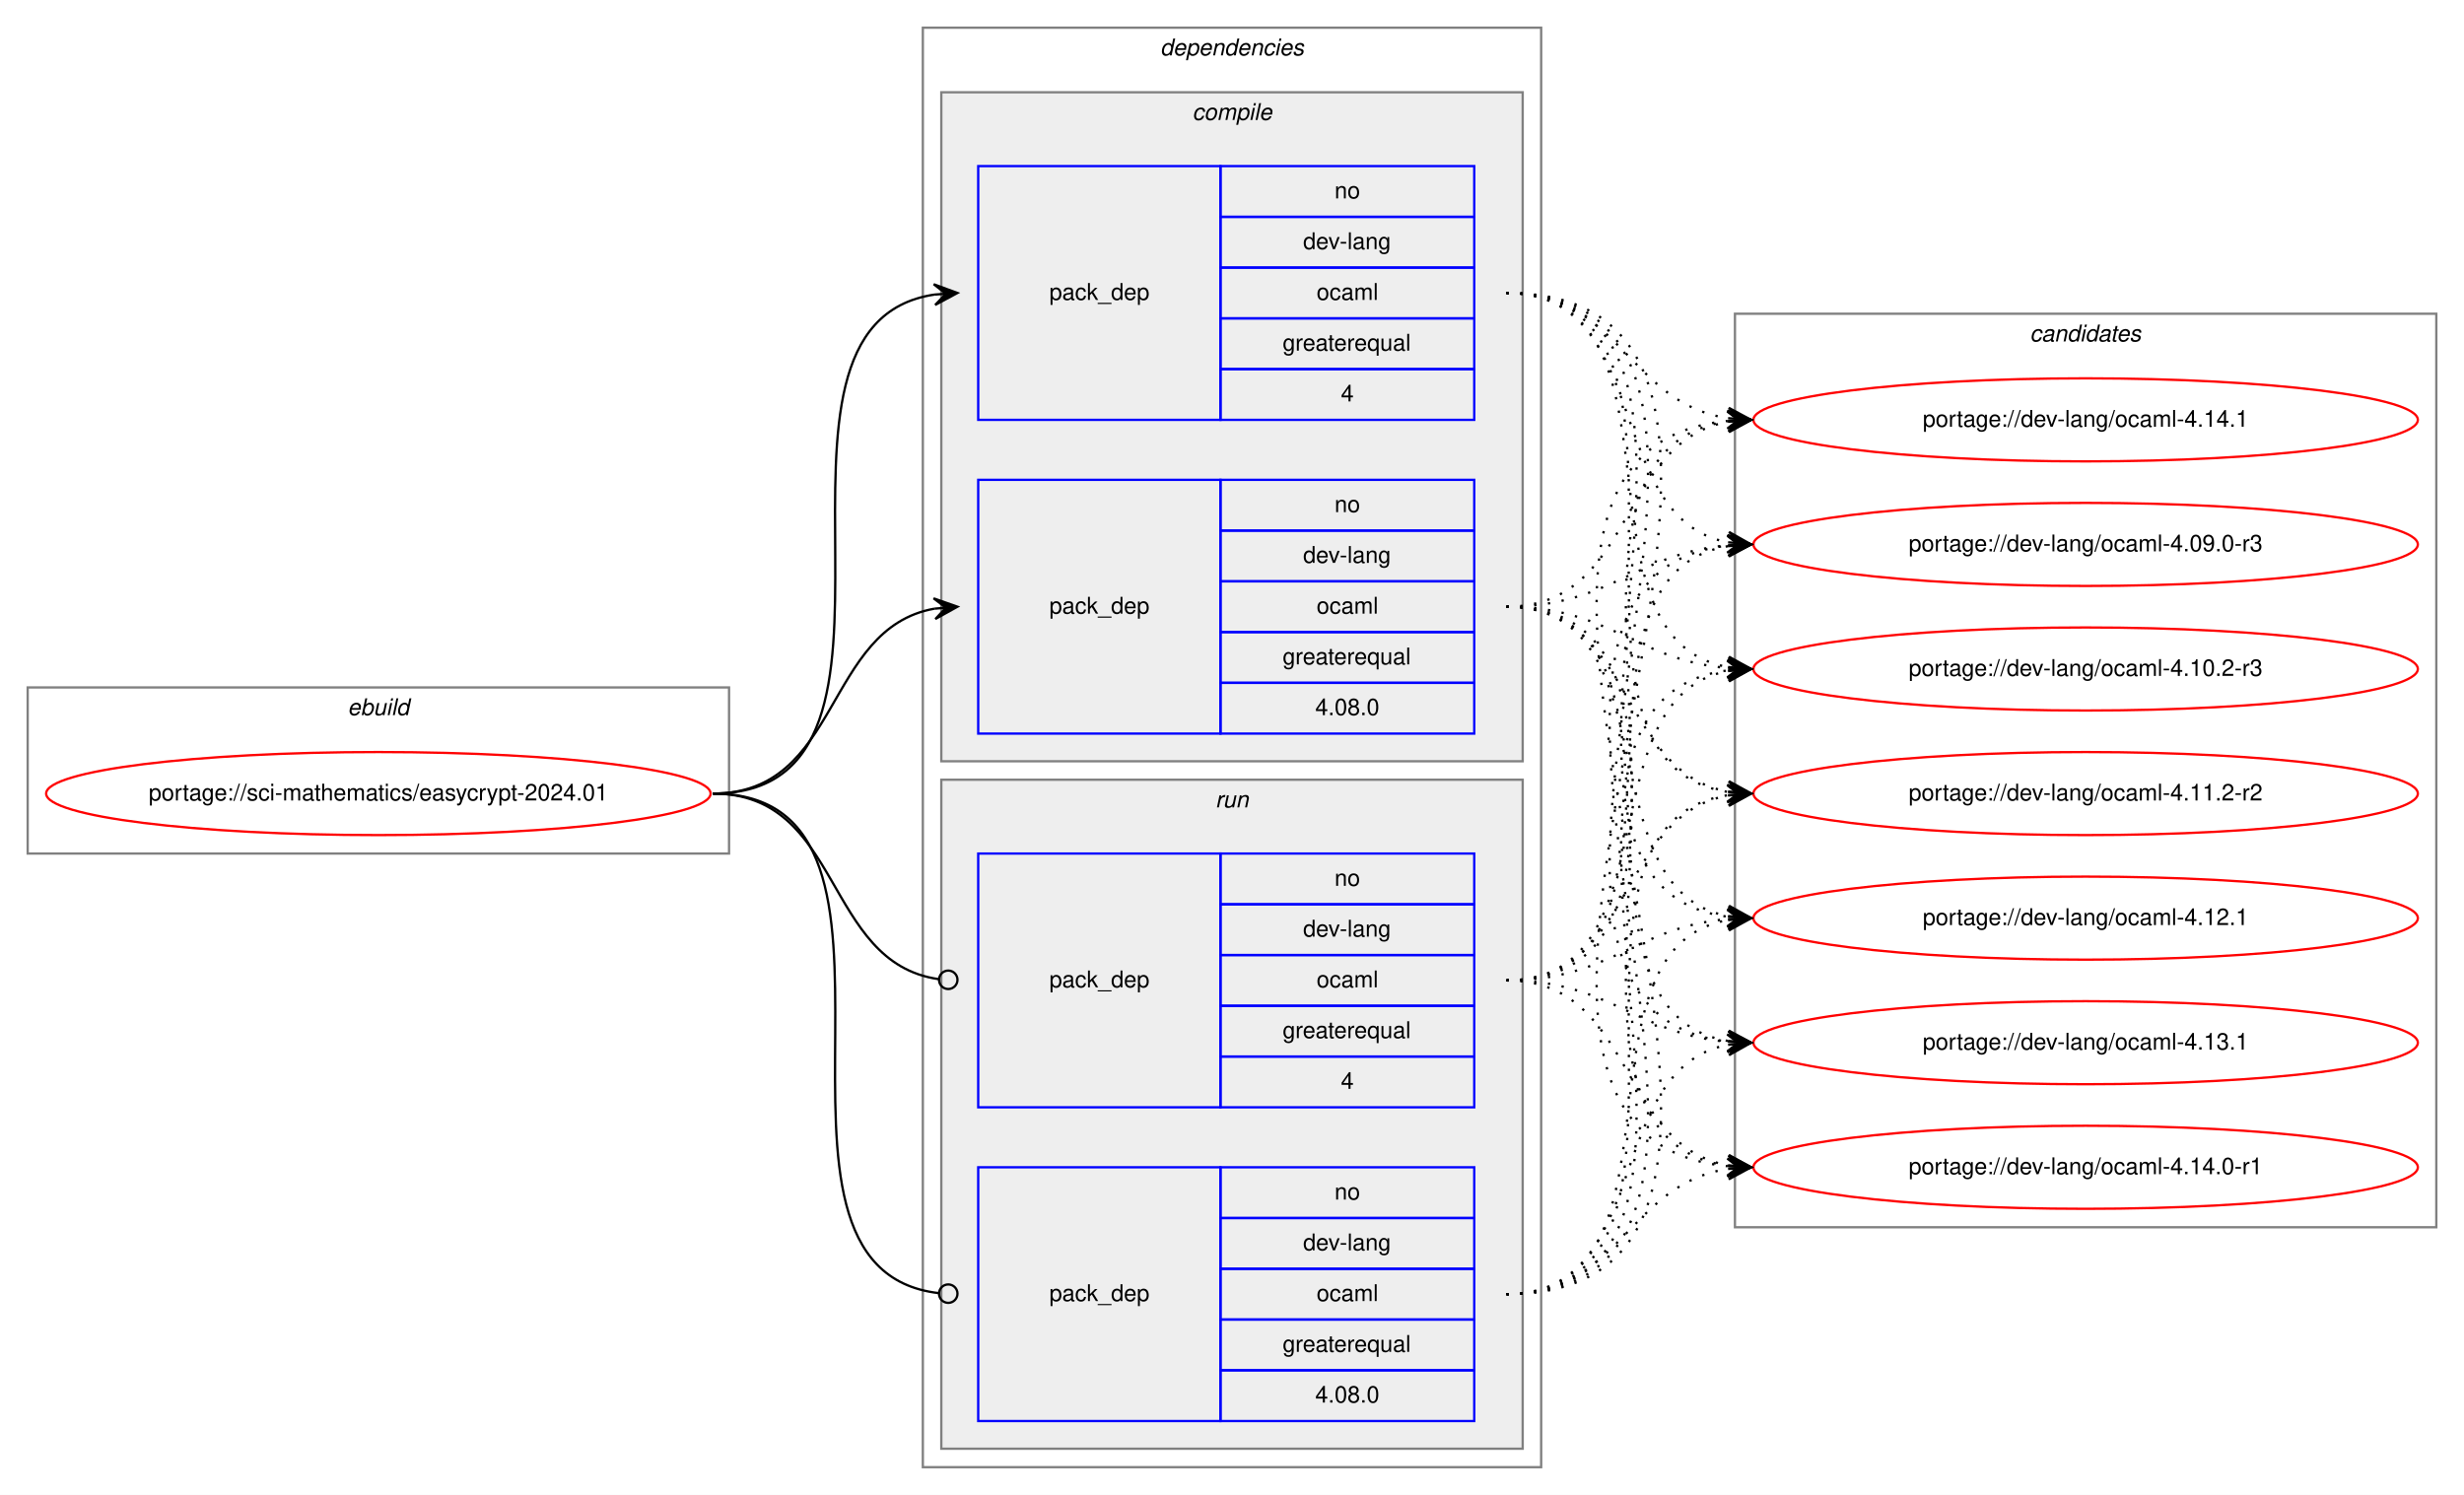
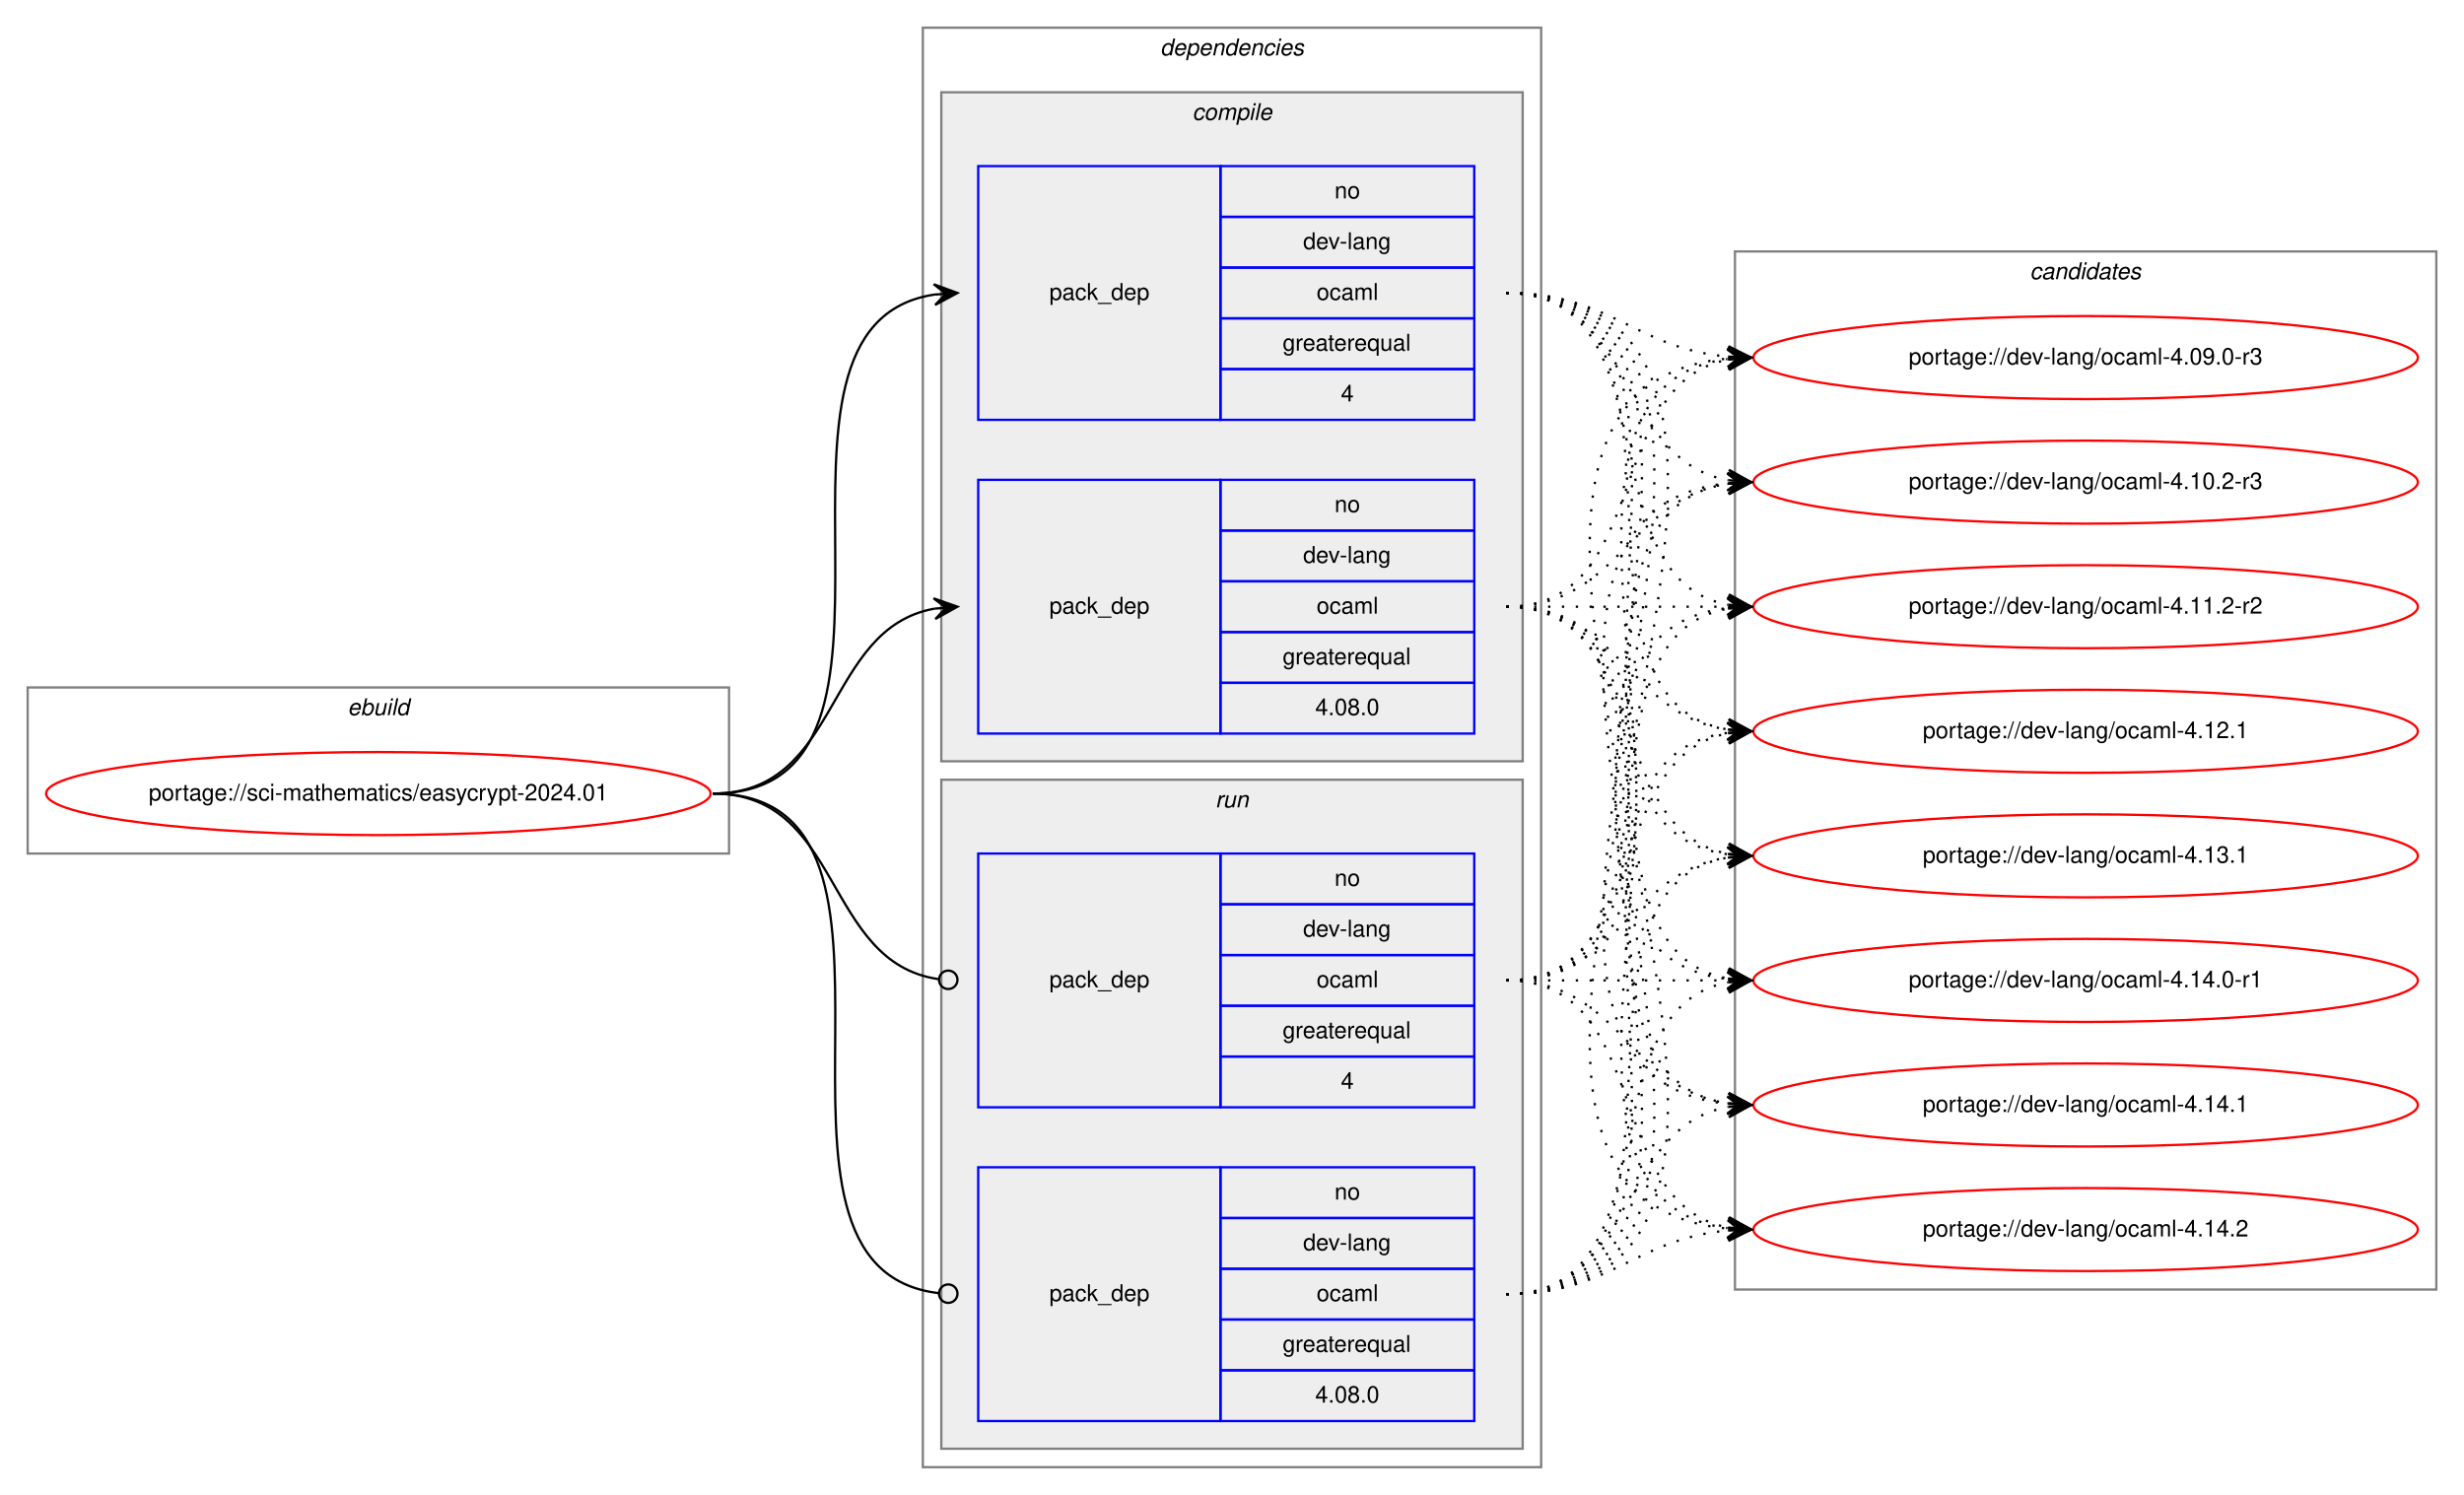
<svg xmlns="http://www.w3.org/2000/svg" xmlns:xlink="http://www.w3.org/1999/xlink" width="1068pt" height="648pt" viewBox="0.00 0.00 1068.00 648.00">
  <g id="graph0" class="graph" transform="scale(1 1) rotate(0) translate(4 644)">
    <polygon fill="white" stroke="transparent" points="-4,4 -4,-644 1064,-644 1064,4 -4,4" />
    <g id="clust1" class="cluster">
      <polygon fill="none" stroke="gray" points="8,-274 8,-346 312,-346 312,-274 8,-274" />
      <text text-anchor="start" x="146.66" y="-334" font-family="Helvetica,sans-Serif" font-style="italic" font-size="10.00">ebuild</text>
    </g>
    <g id="clust2" class="cluster">
      <polygon fill="none" stroke="gray" points="396,-8 396,-632 664,-632 664,-8 396,-8" />
      <text text-anchor="start" x="498.88" y="-620" font-family="Helvetica,sans-Serif" font-style="italic" font-size="10.00">dependencies</text>
    </g>
    <g id="clust3" class="cluster">
      <polygon fill="#eeeeee" stroke="gray" points="404,-314 404,-604 656,-604 656,-314 404,-314" />
      <text text-anchor="start" x="512.78" y="-592" font-family="Helvetica,sans-Serif" font-style="italic" font-size="10.00">compile</text>
    </g>
    <g id="clust7" class="cluster">
      <polygon fill="#eeeeee" stroke="gray" points="404,-16 404,-306 656,-306 656,-16 404,-16" />
      <text text-anchor="start" x="522.78" y="-294" font-family="Helvetica,sans-Serif" font-style="italic" font-size="10.00">run</text>
    </g>
    <g id="clust10" class="cluster">
-       <polygon fill="none" stroke="gray" points="748,-112 748,-508 1052,-508 1052,-112 748,-112" />
-       <text text-anchor="start" x="875.82" y="-496" font-family="Helvetica,sans-Serif" font-style="italic" font-size="10.00">candidates</text>
+       <polygon fill="none" stroke="gray" points="748,-85 748,-535 1052,-535 1052,-85 748,-85" />
+       <text text-anchor="start" x="875.82" y="-523" font-family="Helvetica,sans-Serif" font-style="italic" font-size="10.00">candidates</text>
    </g>
    <g id="node1" class="node">
      <g id="a_node1">
        <a xlink:href="../sci-mathematics/easycrypt-2024.01.svg" xlink:title="portage://sci-mathematics/easycrypt-2024.01">
          <ellipse fill="none" stroke="red" cx="160" cy="-300" rx="144" ry="18" />
          <text text-anchor="middle" x="160" y="-297" font-family="Helvetica,sans-Serif" font-size="10.00">portage://sci-mathematics/easycrypt-2024.01</text>
        </a>
      </g>
    </g>
    <g id="node2" class="node">
      <polygon fill="none" stroke="blue" points="420,-462 420,-572 525,-572 525,-462 420,-462" />
      <text text-anchor="start" x="450.82" y="-514" font-family="Helvetica,sans-Serif" font-size="10.00">pack_dep</text>
      <polygon fill="none" stroke="blue" points="525,-550 525,-572 635,-572 635,-550 525,-550" />
      <text text-anchor="start" x="574.44" y="-558" font-family="Helvetica,sans-Serif" font-size="10.00">no</text>
      <polygon fill="none" stroke="blue" points="525,-528 525,-550 635,-550 635,-528 525,-528" />
      <text text-anchor="start" x="560.83" y="-536" font-family="Helvetica,sans-Serif" font-size="10.00">dev-lang</text>
      <polygon fill="none" stroke="blue" points="525,-506 525,-528 635,-528 635,-506 525,-506" />
      <text text-anchor="start" x="566.67" y="-514" font-family="Helvetica,sans-Serif" font-size="10.00">ocaml</text>
      <polygon fill="none" stroke="blue" points="525,-484 525,-506 635,-506 635,-484 525,-484" />
      <text text-anchor="start" x="551.94" y="-492" font-family="Helvetica,sans-Serif" font-size="10.00">greaterequal</text>
      <polygon fill="none" stroke="blue" points="525,-462 525,-484 635,-484 635,-462 525,-462" />
      <text text-anchor="start" x="577.22" y="-470" font-family="Helvetica,sans-Serif" font-size="10.00">4</text>
    </g>
    <g id="edge1" class="edge">
      <path fill="none" stroke="black" d="M305,-300C408.77,-300 310.64,-502.83 401.01,-516.3" />
      <polygon fill="black" stroke="black" points="411,-517 400.71,-520.79 406.01,-516.65 401.02,-516.3 401.02,-516.3 401.02,-516.3 406.01,-516.65 401.34,-511.81 411,-517 411,-517" />
    </g>
    <g id="node3" class="node">
      <polygon fill="none" stroke="blue" points="420,-326 420,-436 525,-436 525,-326 420,-326" />
      <text text-anchor="start" x="450.82" y="-378" font-family="Helvetica,sans-Serif" font-size="10.00">pack_dep</text>
      <polygon fill="none" stroke="blue" points="525,-414 525,-436 635,-436 635,-414 525,-414" />
      <text text-anchor="start" x="574.44" y="-422" font-family="Helvetica,sans-Serif" font-size="10.00">no</text>
      <polygon fill="none" stroke="blue" points="525,-392 525,-414 635,-414 635,-392 525,-392" />
      <text text-anchor="start" x="560.83" y="-400" font-family="Helvetica,sans-Serif" font-size="10.00">dev-lang</text>
      <polygon fill="none" stroke="blue" points="525,-370 525,-392 635,-392 635,-370 525,-370" />
      <text text-anchor="start" x="566.67" y="-378" font-family="Helvetica,sans-Serif" font-size="10.00">ocaml</text>
      <polygon fill="none" stroke="blue" points="525,-348 525,-370 635,-370 635,-348 525,-348" />
      <text text-anchor="start" x="551.94" y="-356" font-family="Helvetica,sans-Serif" font-size="10.00">greaterequal</text>
      <polygon fill="none" stroke="blue" points="525,-326 525,-348 635,-348 635,-326 525,-326" />
      <text text-anchor="start" x="566.1" y="-334" font-family="Helvetica,sans-Serif" font-size="10.00">4.08.0</text>
    </g>
    <g id="edge2" class="edge">
      <path fill="none" stroke="black" d="M305,-300C360.7,-300 352.97,-371.49 400.99,-380.15" />
      <polygon fill="black" stroke="black" points="411,-381 400.65,-384.63 406.02,-380.57 401.04,-380.15 401.04,-380.15 401.04,-380.15 406.02,-380.57 401.42,-375.67 411,-381 411,-381" />
    </g>
    <g id="node4" class="node">
      <polygon fill="none" stroke="blue" points="420,-164 420,-274 525,-274 525,-164 420,-164" />
      <text text-anchor="start" x="450.82" y="-216" font-family="Helvetica,sans-Serif" font-size="10.00">pack_dep</text>
      <polygon fill="none" stroke="blue" points="525,-252 525,-274 635,-274 635,-252 525,-252" />
      <text text-anchor="start" x="574.44" y="-260" font-family="Helvetica,sans-Serif" font-size="10.00">no</text>
      <polygon fill="none" stroke="blue" points="525,-230 525,-252 635,-252 635,-230 525,-230" />
      <text text-anchor="start" x="560.83" y="-238" font-family="Helvetica,sans-Serif" font-size="10.00">dev-lang</text>
      <polygon fill="none" stroke="blue" points="525,-208 525,-230 635,-230 635,-208 525,-208" />
      <text text-anchor="start" x="566.67" y="-216" font-family="Helvetica,sans-Serif" font-size="10.00">ocaml</text>
      <polygon fill="none" stroke="blue" points="525,-186 525,-208 635,-208 635,-186 525,-186" />
      <text text-anchor="start" x="551.94" y="-194" font-family="Helvetica,sans-Serif" font-size="10.00">greaterequal</text>
      <polygon fill="none" stroke="blue" points="525,-164 525,-186 635,-186 635,-164 525,-164" />
      <text text-anchor="start" x="577.22" y="-172" font-family="Helvetica,sans-Serif" font-size="10.00">4</text>
    </g>
    <g id="edge3" class="edge">
      <path fill="none" stroke="black" d="M305,-300C361.4,-300 352.77,-226.72 402.81,-219.56" />
      <ellipse fill="none" stroke="black" cx="407.01" cy="-219.27" rx="4" ry="4" />
    </g>
    <g id="node5" class="node">
      <polygon fill="none" stroke="blue" points="420,-28 420,-138 525,-138 525,-28 420,-28" />
      <text text-anchor="start" x="450.82" y="-80" font-family="Helvetica,sans-Serif" font-size="10.00">pack_dep</text>
      <polygon fill="none" stroke="blue" points="525,-116 525,-138 635,-138 635,-116 525,-116" />
      <text text-anchor="start" x="574.44" y="-124" font-family="Helvetica,sans-Serif" font-size="10.00">no</text>
      <polygon fill="none" stroke="blue" points="525,-94 525,-116 635,-116 635,-94 525,-94" />
      <text text-anchor="start" x="560.83" y="-102" font-family="Helvetica,sans-Serif" font-size="10.00">dev-lang</text>
      <polygon fill="none" stroke="blue" points="525,-72 525,-94 635,-94 635,-72 525,-72" />
      <text text-anchor="start" x="566.67" y="-80" font-family="Helvetica,sans-Serif" font-size="10.00">ocaml</text>
      <polygon fill="none" stroke="blue" points="525,-50 525,-72 635,-72 635,-50 525,-50" />
      <text text-anchor="start" x="551.94" y="-58" font-family="Helvetica,sans-Serif" font-size="10.00">greaterequal</text>
      <polygon fill="none" stroke="blue" points="525,-28 525,-50 635,-50 635,-28 525,-28" />
      <text text-anchor="start" x="566.1" y="-36" font-family="Helvetica,sans-Serif" font-size="10.00">4.08.0</text>
    </g>
    <g id="edge4" class="edge">
      <path fill="none" stroke="black" d="M305,-300C409.51,-300 309.24,-94.29 402.95,-83.44" />
      <ellipse fill="none" stroke="black" cx="407.01" cy="-83.22" rx="4" ry="4" />
    </g>
    <g id="node6" class="node">
      <g id="a_node6">
        <a xlink:href="../dev-lang/ocaml-4.09.0-r3.svg" xlink:title="portage://dev-lang/ocaml-4.09.0-r3">
-           <ellipse fill="none" stroke="red" cx="900" cy="-408" rx="144" ry="18" />
-           <text text-anchor="middle" x="900" y="-405" font-family="Helvetica,sans-Serif" font-size="10.00">portage://dev-lang/ocaml-4.09.0-r3</text>
+           <ellipse fill="none" stroke="red" cx="900" cy="-489" rx="144" ry="18" />
+           <text text-anchor="middle" x="900" y="-486" font-family="Helvetica,sans-Serif" font-size="10.00">portage://dev-lang/ocaml-4.09.0-r3</text>
        </a>
      </g>
    </g>
    <g id="edge5" class="edge">
-       <path fill="none" stroke="black" stroke-dasharray="1,5" d="M649,-517C712.88,-517 690.32,-419.6 744.75,-408.94" />
-       <polygon fill="black" stroke="black" points="755,-408 745.45,-413.4 750.02,-408.46 745.04,-408.92 745.04,-408.92 745.04,-408.92 750.02,-408.46 744.63,-404.43 755,-408 755,-408" />
+       <path fill="none" stroke="black" stroke-dasharray="1,5" d="M649,-517C694.11,-517 704.78,-493 744.78,-489.44" />
+       <polygon fill="black" stroke="black" points="755,-489 745.2,-493.93 750,-489.22 745.01,-489.43 745.01,-489.43 745.01,-489.43 750,-489.22 744.82,-484.93 755,-489 755,-489" />
    </g>
    <g id="node7" class="node">
      <g id="a_node7">
        <a xlink:href="../dev-lang/ocaml-4.10.2-r3.svg" xlink:title="portage://dev-lang/ocaml-4.10.2-r3">
-           <ellipse fill="none" stroke="red" cx="900" cy="-354" rx="144" ry="18" />
-           <text text-anchor="middle" x="900" y="-351" font-family="Helvetica,sans-Serif" font-size="10.00">portage://dev-lang/ocaml-4.10.2-r3</text>
+           <ellipse fill="none" stroke="red" cx="900" cy="-435" rx="144" ry="18" />
+           <text text-anchor="middle" x="900" y="-432" font-family="Helvetica,sans-Serif" font-size="10.00">portage://dev-lang/ocaml-4.10.2-r3</text>
        </a>
      </g>
    </g>
    <g id="edge6" class="edge">
-       <path fill="none" stroke="black" stroke-dasharray="1,5" d="M649,-517C731.7,-517 674.04,-367.71 744.68,-354.88" />
-       <polygon fill="black" stroke="black" points="755,-354 745.42,-359.33 750.02,-354.42 745.04,-354.85 745.04,-354.85 745.04,-354.85 750.02,-354.42 744.65,-350.36 755,-354 755,-354" />
+       <path fill="none" stroke="black" stroke-dasharray="1,5" d="M649,-517C704.96,-517 696.76,-444.63 744.95,-435.87" />
+       <polygon fill="black" stroke="black" points="755,-435 745.42,-440.34 750.02,-435.43 745.04,-435.86 745.04,-435.86 745.04,-435.86 750.02,-435.43 744.65,-431.37 755,-435 755,-435" />
    </g>
    <g id="node8" class="node">
      <g id="a_node8">
        <a xlink:href="../dev-lang/ocaml-4.11.2-r2.svg" xlink:title="portage://dev-lang/ocaml-4.11.2-r2">
-           <ellipse fill="none" stroke="red" cx="900" cy="-300" rx="144" ry="18" />
-           <text text-anchor="middle" x="900" y="-297" font-family="Helvetica,sans-Serif" font-size="10.00">portage://dev-lang/ocaml-4.11.2-r2</text>
+           <ellipse fill="none" stroke="red" cx="900" cy="-381" rx="144" ry="18" />
+           <text text-anchor="middle" x="900" y="-378" font-family="Helvetica,sans-Serif" font-size="10.00">portage://dev-lang/ocaml-4.11.2-r2</text>
        </a>
      </g>
    </g>
    <g id="edge7" class="edge">
-       <path fill="none" stroke="black" stroke-dasharray="1,5" d="M649,-517C752.77,-517 654.64,-314.17 745.01,-300.7" />
-       <polygon fill="black" stroke="black" points="755,-300 745.34,-305.19 750.01,-300.35 745.02,-300.7 745.02,-300.7 745.02,-300.7 750.01,-300.35 744.71,-296.21 755,-300 755,-300" />
+       <path fill="none" stroke="black" stroke-dasharray="1,5" d="M649,-517C722.04,-517 682.52,-393.45 745.01,-381.87" />
+       <polygon fill="black" stroke="black" points="755,-381 745.43,-386.35 750.02,-381.43 745.04,-381.87 745.04,-381.87 745.04,-381.87 750.02,-381.43 744.65,-377.38 755,-381 755,-381" />
    </g>
    <g id="node9" class="node">
      <g id="a_node9">
        <a xlink:href="../dev-lang/ocaml-4.12.1.svg" xlink:title="portage://dev-lang/ocaml-4.12.1">
-           <ellipse fill="none" stroke="red" cx="900" cy="-246" rx="144" ry="18" />
-           <text text-anchor="middle" x="900" y="-243" font-family="Helvetica,sans-Serif" font-size="10.00">portage://dev-lang/ocaml-4.12.1</text>
+           <ellipse fill="none" stroke="red" cx="900" cy="-327" rx="144" ry="18" />
+           <text text-anchor="middle" x="900" y="-324" font-family="Helvetica,sans-Serif" font-size="10.00">portage://dev-lang/ocaml-4.12.1</text>
        </a>
      </g>
    </g>
    <g id="edge8" class="edge">
-       <path fill="none" stroke="black" stroke-dasharray="1,5" d="M649,-517C774.79,-517 633.81,-260.62 745.01,-246.6" />
-       <polygon fill="black" stroke="black" points="755,-246 745.29,-251.09 750.01,-246.3 745.02,-246.6 745.02,-246.6 745.02,-246.6 750.01,-246.3 744.75,-242.1 755,-246 755,-246" />
+       <path fill="none" stroke="black" stroke-dasharray="1,5" d="M649,-517C742.11,-517 664.54,-340.84 744.98,-327.77" />
+       <polygon fill="black" stroke="black" points="755,-327 745.37,-332.25 750.01,-327.38 745.03,-327.76 745.03,-327.76 745.03,-327.76 750.01,-327.38 744.69,-323.27 755,-327 755,-327" />
    </g>
    <g id="node10" class="node">
      <g id="a_node10">
        <a xlink:href="../dev-lang/ocaml-4.13.1.svg" xlink:title="portage://dev-lang/ocaml-4.13.1">
-           <ellipse fill="none" stroke="red" cx="900" cy="-192" rx="144" ry="18" />
-           <text text-anchor="middle" x="900" y="-189" font-family="Helvetica,sans-Serif" font-size="10.00">portage://dev-lang/ocaml-4.13.1</text>
+           <ellipse fill="none" stroke="red" cx="900" cy="-273" rx="144" ry="18" />
+           <text text-anchor="middle" x="900" y="-270" font-family="Helvetica,sans-Serif" font-size="10.00">portage://dev-lang/ocaml-4.13.1</text>
        </a>
      </g>
    </g>
    <g id="edge9" class="edge">
-       <path fill="none" stroke="black" stroke-dasharray="1,5" d="M649,-517C797.37,-517 612.15,-207.06 744.88,-192.53" />
-       <polygon fill="black" stroke="black" points="755,-192 745.25,-197.01 750.01,-192.26 745.01,-192.52 745.01,-192.52 745.01,-192.52 750.01,-192.26 744.78,-188.03 755,-192 755,-192" />
+       <path fill="none" stroke="black" stroke-dasharray="1,5" d="M649,-517C763.66,-517 644.44,-287.55 744.93,-273.66" />
+       <polygon fill="black" stroke="black" points="755,-273 745.31,-278.14 750.01,-273.33 745.02,-273.65 745.02,-273.65 745.02,-273.65 750.01,-273.33 744.73,-269.16 755,-273 755,-273" />
    </g>
    <g id="node11" class="node">
      <g id="a_node11">
        <a xlink:href="../dev-lang/ocaml-4.14.0-r1.svg" xlink:title="portage://dev-lang/ocaml-4.14.0-r1">
-           <ellipse fill="none" stroke="red" cx="900" cy="-138" rx="144" ry="18" />
-           <text text-anchor="middle" x="900" y="-135" font-family="Helvetica,sans-Serif" font-size="10.00">portage://dev-lang/ocaml-4.14.0-r1</text>
+           <ellipse fill="none" stroke="red" cx="900" cy="-219" rx="144" ry="18" />
+           <text text-anchor="middle" x="900" y="-216" font-family="Helvetica,sans-Serif" font-size="10.00">portage://dev-lang/ocaml-4.14.0-r1</text>
        </a>
      </g>
    </g>
    <g id="edge10" class="edge">
-       <path fill="none" stroke="black" stroke-dasharray="1,5" d="M649,-517C820.32,-517 589.92,-153.39 744.76,-138.47" />
-       <polygon fill="black" stroke="black" points="755,-138 745.22,-142.96 750.01,-138.23 745.01,-138.46 745.01,-138.46 745.01,-138.46 750.01,-138.23 744.8,-133.96 755,-138 755,-138" />
+       <path fill="none" stroke="black" stroke-dasharray="1,5" d="M649,-517C786,-517 623.12,-233.94 744.89,-219.57" />
+       <polygon fill="black" stroke="black" points="755,-219 745.27,-224.05 750.01,-219.28 745.02,-219.56 745.02,-219.56 745.02,-219.56 750.01,-219.28 744.76,-215.07 755,-219 755,-219" />
    </g>
    <g id="node12" class="node">
      <g id="a_node12">
        <a xlink:href="../dev-lang/ocaml-4.14.1.svg" xlink:title="portage://dev-lang/ocaml-4.14.1">
-           <ellipse fill="none" stroke="red" cx="900" cy="-462" rx="144" ry="18" />
-           <text text-anchor="middle" x="900" y="-459" font-family="Helvetica,sans-Serif" font-size="10.00">portage://dev-lang/ocaml-4.14.1</text>
+           <ellipse fill="none" stroke="red" cx="900" cy="-165" rx="144" ry="18" />
+           <text text-anchor="middle" x="900" y="-162" font-family="Helvetica,sans-Serif" font-size="10.00">portage://dev-lang/ocaml-4.14.1</text>
        </a>
      </g>
    </g>
    <g id="edge11" class="edge">
-       <path fill="none" stroke="black" stroke-dasharray="1,5" d="M649,-517C698.45,-517 701.7,-469.26 744.83,-462.74" />
-       <polygon fill="black" stroke="black" points="755,-462 745.35,-467.21 750.01,-462.36 745.03,-462.72 745.03,-462.72 745.03,-462.72 750.01,-462.36 744.7,-458.23 755,-462 755,-462" />
+       <path fill="none" stroke="black" stroke-dasharray="1,5" d="M649,-517C808.87,-517 600.92,-179.96 744.99,-165.48" />
+       <polygon fill="black" stroke="black" points="755,-165 745.23,-169.97 750.01,-165.24 745.01,-165.48 745.01,-165.48 745.01,-165.48 750.01,-165.24 744.8,-160.98 755,-165 755,-165" />
+     </g>
+     <g id="node13" class="node">
+       <g id="a_node13">
+         <a xlink:href="../dev-lang/ocaml-4.14.2.svg" xlink:title="portage://dev-lang/ocaml-4.14.2">
+           <ellipse fill="none" stroke="red" cx="900" cy="-111" rx="144" ry="18" />
+           <text text-anchor="middle" x="900" y="-108" font-family="Helvetica,sans-Serif" font-size="10.00">portage://dev-lang/ocaml-4.14.2</text>
+         </a>
+       </g>
    </g>
    <g id="edge12" class="edge">
-       <path fill="none" stroke="black" stroke-dasharray="1,5" d="M649,-381C694.01,-381 704.86,-404.14 744.8,-407.58" />
-       <polygon fill="black" stroke="black" points="755,-408 744.82,-412.08 750,-407.79 745.01,-407.58 745.01,-407.58 745.01,-407.58 750,-407.79 745.2,-403.09 755,-408 755,-408" />
+       <path fill="none" stroke="black" stroke-dasharray="1,5" d="M649,-517C831.85,-517 578.76,-126.7 744.58,-111.46" />
+       <polygon fill="black" stroke="black" points="755,-111 745.21,-115.94 750,-111.22 745.01,-111.44 745.01,-111.44 745.01,-111.44 750,-111.22 744.81,-106.94 755,-111 755,-111" />
    </g>
    <g id="edge13" class="edge">
-       <path fill="none" stroke="black" stroke-dasharray="1,5" d="M649,-381C694.01,-381 704.86,-357.86 744.8,-354.42" />
-       <polygon fill="black" stroke="black" points="755,-354 745.2,-358.91 750,-354.21 745.01,-354.42 745.01,-354.42 745.01,-354.42 750,-354.21 744.82,-349.92 755,-354 755,-354" />
+       <path fill="none" stroke="black" stroke-dasharray="1,5" d="M649,-381C712.58,-381 690.58,-477.51 744.79,-488.07" />
+       <polygon fill="black" stroke="black" points="755,-489 744.63,-492.57 750.02,-488.54 745.04,-488.09 745.04,-488.09 745.04,-488.09 750.02,-488.54 745.45,-483.61 755,-489 755,-489" />
    </g>
    <g id="edge14" class="edge">
-       <path fill="none" stroke="black" stroke-dasharray="1,5" d="M649,-381C704.7,-381 696.97,-309.51 744.99,-300.85" />
-       <polygon fill="black" stroke="black" points="755,-300 745.42,-305.33 750.02,-300.43 745.04,-300.85 745.04,-300.85 745.04,-300.85 750.02,-300.43 744.65,-296.37 755,-300 755,-300" />
+       <path fill="none" stroke="black" stroke-dasharray="1,5" d="M649,-381C698.26,-381 701.85,-427.87 744.86,-434.28" />
+       <polygon fill="black" stroke="black" points="755,-435 744.71,-438.78 750.01,-434.64 745.03,-434.29 745.03,-434.29 745.03,-434.29 750.01,-434.64 745.35,-429.8 755,-435 755,-435" />
    </g>
    <g id="edge15" class="edge">
-       <path fill="none" stroke="black" stroke-dasharray="1,5" d="M649,-381C721.56,-381 682.97,-258.86 744.68,-246.93" />
-       <polygon fill="black" stroke="black" points="755,-246 745.45,-251.38 750.02,-246.45 745.04,-246.9 745.04,-246.9 745.04,-246.9 750.02,-246.45 744.64,-242.42 755,-246 755,-246" />
+       <path fill="none" stroke="black" stroke-dasharray="1,5" d="M649,-381C692.43,-381 705.83,-381 744.57,-381" />
+       <polygon fill="black" stroke="black" points="755,-381 745,-385.5 750,-381 745,-381 745,-381 745,-381 750,-381 745,-376.5 755,-381 755,-381" />
    </g>
    <g id="edge16" class="edge">
-       <path fill="none" stroke="black" stroke-dasharray="1,5" d="M649,-381C741.74,-381 664.87,-205.77 745.02,-192.76" />
-       <polygon fill="black" stroke="black" points="755,-192 745.37,-197.25 750.01,-192.38 745.03,-192.76 745.03,-192.76 745.03,-192.76 750.01,-192.38 744.69,-188.27 755,-192 755,-192" />
+       <path fill="none" stroke="black" stroke-dasharray="1,5" d="M649,-381C698.26,-381 701.85,-334.13 744.86,-327.72" />
+       <polygon fill="black" stroke="black" points="755,-327 745.35,-332.2 750.01,-327.36 745.03,-327.71 745.03,-327.71 745.03,-327.71 750.01,-327.36 744.71,-323.22 755,-327 755,-327" />
    </g>
    <g id="edge17" class="edge">
-       <path fill="none" stroke="black" stroke-dasharray="1,5" d="M649,-381C763.26,-381 644.8,-152.49 744.97,-138.65" />
-       <polygon fill="black" stroke="black" points="755,-138 745.31,-143.14 750.01,-138.33 745.02,-138.65 745.02,-138.65 745.02,-138.65 750.01,-138.33 744.73,-134.16 755,-138 755,-138" />
+       <path fill="none" stroke="black" stroke-dasharray="1,5" d="M649,-381C712.58,-381 690.58,-284.49 744.79,-273.93" />
+       <polygon fill="black" stroke="black" points="755,-273 745.45,-278.39 750.02,-273.46 745.04,-273.91 745.04,-273.91 745.04,-273.91 750.02,-273.46 744.63,-269.43 755,-273 755,-273" />
    </g>
    <g id="edge18" class="edge">
-       <path fill="none" stroke="black" stroke-dasharray="1,5" d="M649,-381C704.7,-381 696.97,-452.49 744.99,-461.15" />
-       <polygon fill="black" stroke="black" points="755,-462 744.65,-465.63 750.02,-461.57 745.04,-461.15 745.04,-461.15 745.04,-461.15 750.02,-461.57 745.42,-456.67 755,-462 755,-462" />
+       <path fill="none" stroke="black" stroke-dasharray="1,5" d="M649,-381C731.35,-381 674.36,-232.62 744.73,-219.87" />
+       <polygon fill="black" stroke="black" points="755,-219 745.42,-224.33 750.02,-219.42 745.04,-219.85 745.04,-219.85 745.04,-219.85 750.02,-219.42 744.66,-215.36 755,-219 755,-219" />
    </g>
    <g id="edge19" class="edge">
-       <path fill="none" stroke="black" stroke-dasharray="1,5" d="M649,-219C741.74,-219 664.87,-394.23 745.02,-407.24" />
-       <polygon fill="black" stroke="black" points="755,-408 744.69,-411.73 750.01,-407.62 745.03,-407.24 745.03,-407.24 745.03,-407.24 750.01,-407.62 745.37,-402.75 755,-408 755,-408" />
+       <path fill="none" stroke="black" stroke-dasharray="1,5" d="M649,-381C752.28,-381 655.19,-179.51 744.77,-165.74" />
+       <polygon fill="black" stroke="black" points="755,-165 745.35,-170.21 750.01,-165.36 745.03,-165.72 745.03,-165.72 745.03,-165.72 750.01,-165.36 744.7,-161.23 755,-165 755,-165" />
    </g>
    <g id="edge20" class="edge">
-       <path fill="none" stroke="black" stroke-dasharray="1,5" d="M649,-219C721.56,-219 682.97,-341.14 744.68,-353.07" />
-       <polygon fill="black" stroke="black" points="755,-354 744.64,-357.58 750.02,-353.55 745.04,-353.1 745.04,-353.1 745.04,-353.1 750.02,-353.55 745.45,-348.62 755,-354 755,-354" />
+       <path fill="none" stroke="black" stroke-dasharray="1,5" d="M649,-381C774.27,-381 634.46,-126.08 744.71,-111.64" />
+       <polygon fill="black" stroke="black" points="755,-111 745.3,-116.11 750.01,-111.31 745.02,-111.62 745.02,-111.62 745.02,-111.62 750.01,-111.31 744.74,-107.13 755,-111 755,-111" />
    </g>
    <g id="edge21" class="edge">
-       <path fill="none" stroke="black" stroke-dasharray="1,5" d="M649,-219C704.7,-219 696.97,-290.49 744.99,-299.15" />
-       <polygon fill="black" stroke="black" points="755,-300 744.65,-303.63 750.02,-299.57 745.04,-299.15 745.04,-299.15 745.04,-299.15 750.02,-299.57 745.42,-294.67 755,-300 755,-300" />
+       <path fill="none" stroke="black" stroke-dasharray="1,5" d="M649,-219C774.27,-219 634.46,-473.92 744.71,-488.36" />
+       <polygon fill="black" stroke="black" points="755,-489 744.74,-492.87 750.01,-488.69 745.02,-488.38 745.02,-488.38 745.02,-488.38 750.01,-488.69 745.3,-483.89 755,-489 755,-489" />
    </g>
    <g id="edge22" class="edge">
-       <path fill="none" stroke="black" stroke-dasharray="1,5" d="M649,-219C694.01,-219 704.86,-242.14 744.8,-245.58" />
-       <polygon fill="black" stroke="black" points="755,-246 744.82,-250.08 750,-245.79 745.01,-245.58 745.01,-245.58 745.01,-245.58 750,-245.79 745.2,-241.09 755,-246 755,-246" />
+       <path fill="none" stroke="black" stroke-dasharray="1,5" d="M649,-219C752.28,-219 655.19,-420.49 744.77,-434.26" />
+       <polygon fill="black" stroke="black" points="755,-435 744.7,-438.77 750.01,-434.64 745.03,-434.28 745.03,-434.28 745.03,-434.28 750.01,-434.64 745.35,-429.79 755,-435 755,-435" />
    </g>
    <g id="edge23" class="edge">
-       <path fill="none" stroke="black" stroke-dasharray="1,5" d="M649,-219C694.01,-219 704.86,-195.86 744.8,-192.42" />
-       <polygon fill="black" stroke="black" points="755,-192 745.2,-196.91 750,-192.21 745.01,-192.42 745.01,-192.42 745.01,-192.42 750,-192.21 744.82,-187.92 755,-192 755,-192" />
+       <path fill="none" stroke="black" stroke-dasharray="1,5" d="M649,-219C731.35,-219 674.36,-367.38 744.73,-380.13" />
+       <polygon fill="black" stroke="black" points="755,-381 744.66,-384.64 750.02,-380.58 745.04,-380.15 745.04,-380.15 745.04,-380.15 750.02,-380.58 745.42,-375.67 755,-381 755,-381" />
    </g>
    <g id="edge24" class="edge">
-       <path fill="none" stroke="black" stroke-dasharray="1,5" d="M649,-219C704.7,-219 696.97,-147.51 744.99,-138.85" />
-       <polygon fill="black" stroke="black" points="755,-138 745.42,-143.33 750.02,-138.43 745.04,-138.85 745.04,-138.85 745.04,-138.85 750.02,-138.43 744.65,-134.37 755,-138 755,-138" />
+       <path fill="none" stroke="black" stroke-dasharray="1,5" d="M649,-219C712.58,-219 690.58,-315.51 744.79,-326.07" />
+       <polygon fill="black" stroke="black" points="755,-327 744.63,-330.57 750.02,-326.54 745.04,-326.09 745.04,-326.09 745.04,-326.09 750.02,-326.54 745.45,-321.61 755,-327 755,-327" />
    </g>
    <g id="edge25" class="edge">
-       <path fill="none" stroke="black" stroke-dasharray="1,5" d="M649,-219C763.26,-219 644.8,-447.51 744.97,-461.35" />
-       <polygon fill="black" stroke="black" points="755,-462 744.73,-465.84 750.01,-461.67 745.02,-461.35 745.02,-461.35 745.02,-461.35 750.01,-461.67 745.31,-456.86 755,-462 755,-462" />
+       <path fill="none" stroke="black" stroke-dasharray="1,5" d="M649,-219C698.26,-219 701.85,-265.87 744.86,-272.28" />
+       <polygon fill="black" stroke="black" points="755,-273 744.71,-276.78 750.01,-272.64 745.03,-272.29 745.03,-272.29 745.03,-272.29 750.01,-272.64 745.35,-267.8 755,-273 755,-273" />
    </g>
    <g id="edge26" class="edge">
-       <path fill="none" stroke="black" stroke-dasharray="1,5" d="M649,-83C797.37,-83 612.15,-392.94 744.88,-407.47" />
-       <polygon fill="black" stroke="black" points="755,-408 744.78,-411.97 750.01,-407.74 745.01,-407.48 745.01,-407.48 745.01,-407.48 750.01,-407.74 745.25,-402.99 755,-408 755,-408" />
+       <path fill="none" stroke="black" stroke-dasharray="1,5" d="M649,-219C692.43,-219 705.83,-219 744.57,-219" />
+       <polygon fill="black" stroke="black" points="755,-219 745,-223.5 750,-219 745,-219 745,-219 745,-219 750,-219 745,-214.5 755,-219 755,-219" />
    </g>
    <g id="edge27" class="edge">
-       <path fill="none" stroke="black" stroke-dasharray="1,5" d="M649,-83C774.79,-83 633.81,-339.38 745.01,-353.4" />
-       <polygon fill="black" stroke="black" points="755,-354 744.75,-357.9 750.01,-353.7 745.02,-353.4 745.02,-353.4 745.02,-353.4 750.01,-353.7 745.29,-348.91 755,-354 755,-354" />
+       <path fill="none" stroke="black" stroke-dasharray="1,5" d="M649,-219C698.26,-219 701.85,-172.13 744.86,-165.72" />
+       <polygon fill="black" stroke="black" points="755,-165 745.35,-170.2 750.01,-165.36 745.03,-165.71 745.03,-165.71 745.03,-165.71 750.01,-165.36 744.71,-161.22 755,-165 755,-165" />
    </g>
    <g id="edge28" class="edge">
-       <path fill="none" stroke="black" stroke-dasharray="1,5" d="M649,-83C752.77,-83 654.64,-285.83 745.01,-299.3" />
-       <polygon fill="black" stroke="black" points="755,-300 744.71,-303.79 750.01,-299.65 745.02,-299.3 745.02,-299.3 745.02,-299.3 750.01,-299.65 745.34,-294.81 755,-300 755,-300" />
+       <path fill="none" stroke="black" stroke-dasharray="1,5" d="M649,-219C712.58,-219 690.58,-122.49 744.79,-111.93" />
+       <polygon fill="black" stroke="black" points="755,-111 745.45,-116.39 750.02,-111.46 745.04,-111.91 745.04,-111.91 745.04,-111.91 750.02,-111.46 744.63,-107.43 755,-111 755,-111" />
    </g>
    <g id="edge29" class="edge">
-       <path fill="none" stroke="black" stroke-dasharray="1,5" d="M649,-83C731.7,-83 674.04,-232.29 744.68,-245.12" />
-       <polygon fill="black" stroke="black" points="755,-246 744.65,-249.64 750.02,-245.58 745.04,-245.15 745.04,-245.15 745.04,-245.15 750.02,-245.58 745.42,-240.67 755,-246 755,-246" />
+       <path fill="none" stroke="black" stroke-dasharray="1,5" d="M649,-83C831.85,-83 578.76,-473.3 744.58,-488.54" />
+       <polygon fill="black" stroke="black" points="755,-489 744.81,-493.06 750,-488.78 745.01,-488.56 745.01,-488.56 745.01,-488.56 750,-488.78 745.21,-484.06 755,-489 755,-489" />
    </g>
    <g id="edge30" class="edge">
-       <path fill="none" stroke="black" stroke-dasharray="1,5" d="M649,-83C712.88,-83 690.32,-180.4 744.75,-191.06" />
-       <polygon fill="black" stroke="black" points="755,-192 744.63,-195.57 750.02,-191.54 745.04,-191.08 745.04,-191.08 745.04,-191.08 750.02,-191.54 745.45,-186.6 755,-192 755,-192" />
+       <path fill="none" stroke="black" stroke-dasharray="1,5" d="M649,-83C808.87,-83 600.92,-420.04 744.99,-434.52" />
+       <polygon fill="black" stroke="black" points="755,-435 744.8,-439.02 750.01,-434.76 745.01,-434.52 745.01,-434.52 745.01,-434.52 750.01,-434.76 745.23,-430.03 755,-435 755,-435" />
    </g>
    <g id="edge31" class="edge">
-       <path fill="none" stroke="black" stroke-dasharray="1,5" d="M649,-83C698.45,-83 701.7,-130.74 744.83,-137.26" />
-       <polygon fill="black" stroke="black" points="755,-138 744.7,-141.77 750.01,-137.64 745.03,-137.28 745.03,-137.28 745.03,-137.28 750.01,-137.64 745.35,-132.79 755,-138 755,-138" />
+       <path fill="none" stroke="black" stroke-dasharray="1,5" d="M649,-83C786,-83 623.12,-366.06 744.89,-380.43" />
+       <polygon fill="black" stroke="black" points="755,-381 744.76,-384.93 750.01,-380.72 745.02,-380.44 745.02,-380.44 745.02,-380.44 750.01,-380.72 745.27,-375.95 755,-381 755,-381" />
    </g>
    <g id="edge32" class="edge">
-       <path fill="none" stroke="black" stroke-dasharray="1,5" d="M649,-83C820.32,-83 589.92,-446.61 744.76,-461.53" />
-       <polygon fill="black" stroke="black" points="755,-462 744.8,-466.04 750.01,-461.77 745.01,-461.54 745.01,-461.54 745.01,-461.54 750.01,-461.77 745.22,-457.04 755,-462 755,-462" />
+       <path fill="none" stroke="black" stroke-dasharray="1,5" d="M649,-83C763.66,-83 644.44,-312.45 744.93,-326.34" />
+       <polygon fill="black" stroke="black" points="755,-327 744.73,-330.84 750.01,-326.67 745.02,-326.35 745.02,-326.35 745.02,-326.35 750.01,-326.67 745.31,-321.86 755,-327 755,-327" />
+     </g>
+     <g id="edge33" class="edge">
+       <path fill="none" stroke="black" stroke-dasharray="1,5" d="M649,-83C742.11,-83 664.54,-259.16 744.98,-272.23" />
+       <polygon fill="black" stroke="black" points="755,-273 744.69,-276.73 750.01,-272.62 745.03,-272.24 745.03,-272.24 745.03,-272.24 750.01,-272.62 745.37,-267.75 755,-273 755,-273" />
+     </g>
+     <g id="edge34" class="edge">
+       <path fill="none" stroke="black" stroke-dasharray="1,5" d="M649,-83C722.04,-83 682.52,-206.55 745.01,-218.13" />
+       <polygon fill="black" stroke="black" points="755,-219 744.65,-222.62 750.02,-218.57 745.04,-218.13 745.04,-218.13 745.04,-218.13 750.02,-218.57 745.43,-213.65 755,-219 755,-219" />
+     </g>
+     <g id="edge35" class="edge">
+       <path fill="none" stroke="black" stroke-dasharray="1,5" d="M649,-83C704.96,-83 696.76,-155.37 744.95,-164.13" />
+       <polygon fill="black" stroke="black" points="755,-165 744.65,-168.63 750.02,-164.57 745.04,-164.14 745.04,-164.14 745.04,-164.14 750.02,-164.57 745.42,-159.66 755,-165 755,-165" />
+     </g>
+     <g id="edge36" class="edge">
+       <path fill="none" stroke="black" stroke-dasharray="1,5" d="M649,-83C694.11,-83 704.78,-107 744.78,-110.56" />
+       <polygon fill="black" stroke="black" points="755,-111 744.82,-115.07 750,-110.78 745.01,-110.57 745.01,-110.57 745.01,-110.57 750,-110.78 745.2,-106.07 755,-111 755,-111" />
    </g>
  </g>
</svg>
